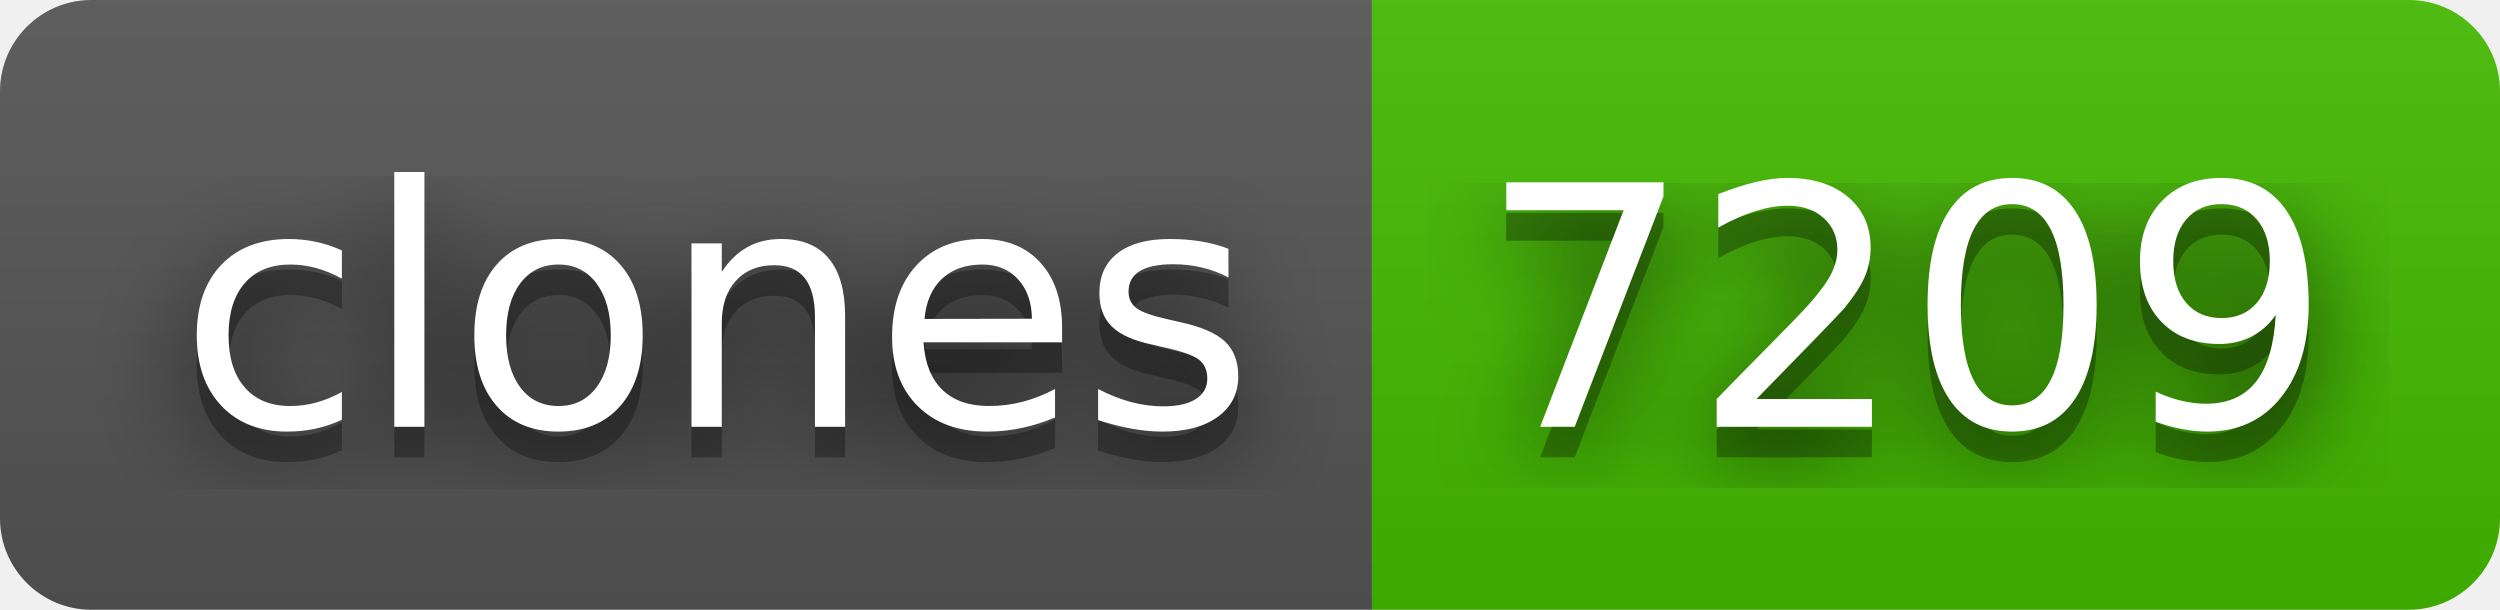
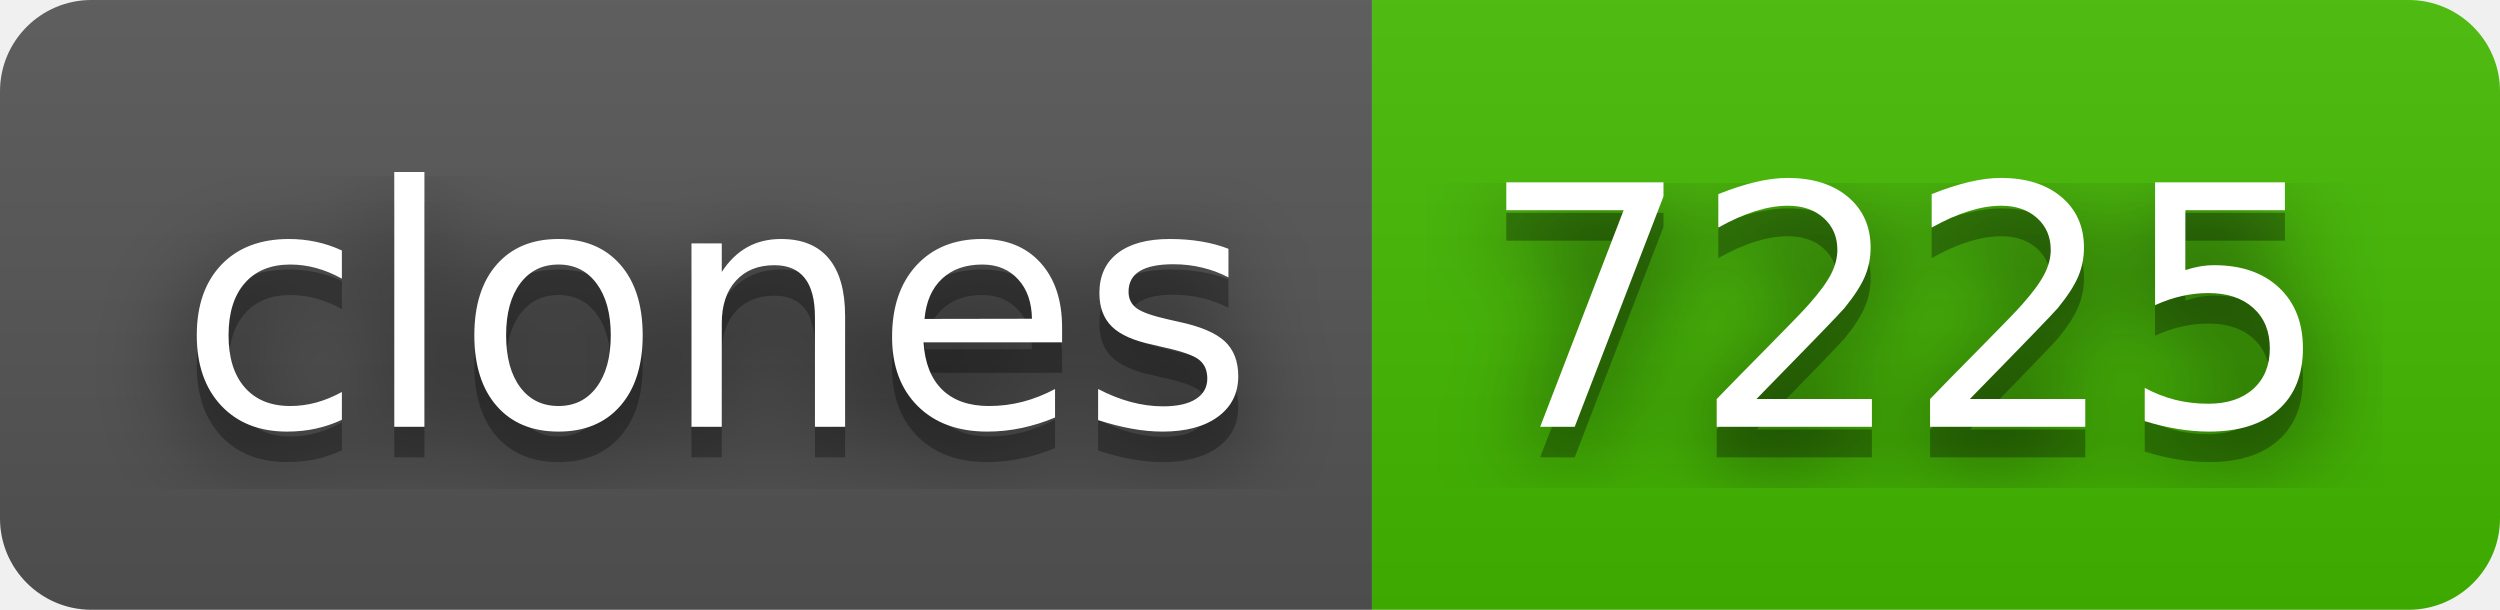
- <svg xmlns="http://www.w3.org/2000/svg" width="82" height="20" role="img" aria-label="clones: 7209">
+ <svg xmlns="http://www.w3.org/2000/svg" width="82" height="20" role="img" aria-label="clones: 7225">
  <filter id="blur">
    <feGaussianBlur in="SourceGraphic" stdDeviation="16" />
  </filter>
  <linearGradient id="s" x2="0" y2="100%">
    <stop offset="0" stop-color="#bbb" stop-opacity=".1" />
    <stop offset="1" stop-opacity=".1" />
  </linearGradient>
  <clipPath id="r">
    <rect width="82" height="20" rx="3" fill="#fff" />
  </clipPath>
  <g clip-path="url(#r)">
    <rect width="45" height="20" fill="#555" />
    <rect x="45" width="37" height="20" fill="#4b0" />
    <rect width="82" height="20" fill="url(#s)" />
  </g>
  <g fill="#fff" text-anchor="middle" font-family="Verdana,Geneva,DejaVu Sans,sans-serif" text-rendering="geometricPrecision" font-size="110">
    <text aria-hidden="true" x="235" y="150" fill="#010101" fill-opacity=".80" filter="url(#blur)" transform="scale(.1)" textLength="350">clones</text>
    <text aria-hidden="true" x="235" y="150" fill="#010101" fill-opacity=".3" transform="scale(.1)" textLength="350">clones</text>
    <text x="235" y="140" transform="scale(.1)" fill="#fff" textLength="350">clones</text>
-     <text aria-hidden="true" x="625" y="150" fill="#010101" fill-opacity=".80" filter="url(#blur)" transform="scale(.1)" textLength="270">7209</text>
-     <text aria-hidden="true" x="625" y="150" fill="#010101" fill-opacity=".3" transform="scale(.1)" textLength="270">7209</text>
-     <text x="625" y="140" transform="scale(.1)" fill="#fff" textLength="270">7209</text>
+     <text aria-hidden="true" x="625" y="150" fill="#010101" fill-opacity=".80" filter="url(#blur)" transform="scale(.1)" textLength="270">7225</text>
+     <text aria-hidden="true" x="625" y="150" fill="#010101" fill-opacity=".3" transform="scale(.1)" textLength="270">7225</text>
+     <text x="625" y="140" transform="scale(.1)" fill="#fff" textLength="270">7225</text>
  </g>
</svg>
